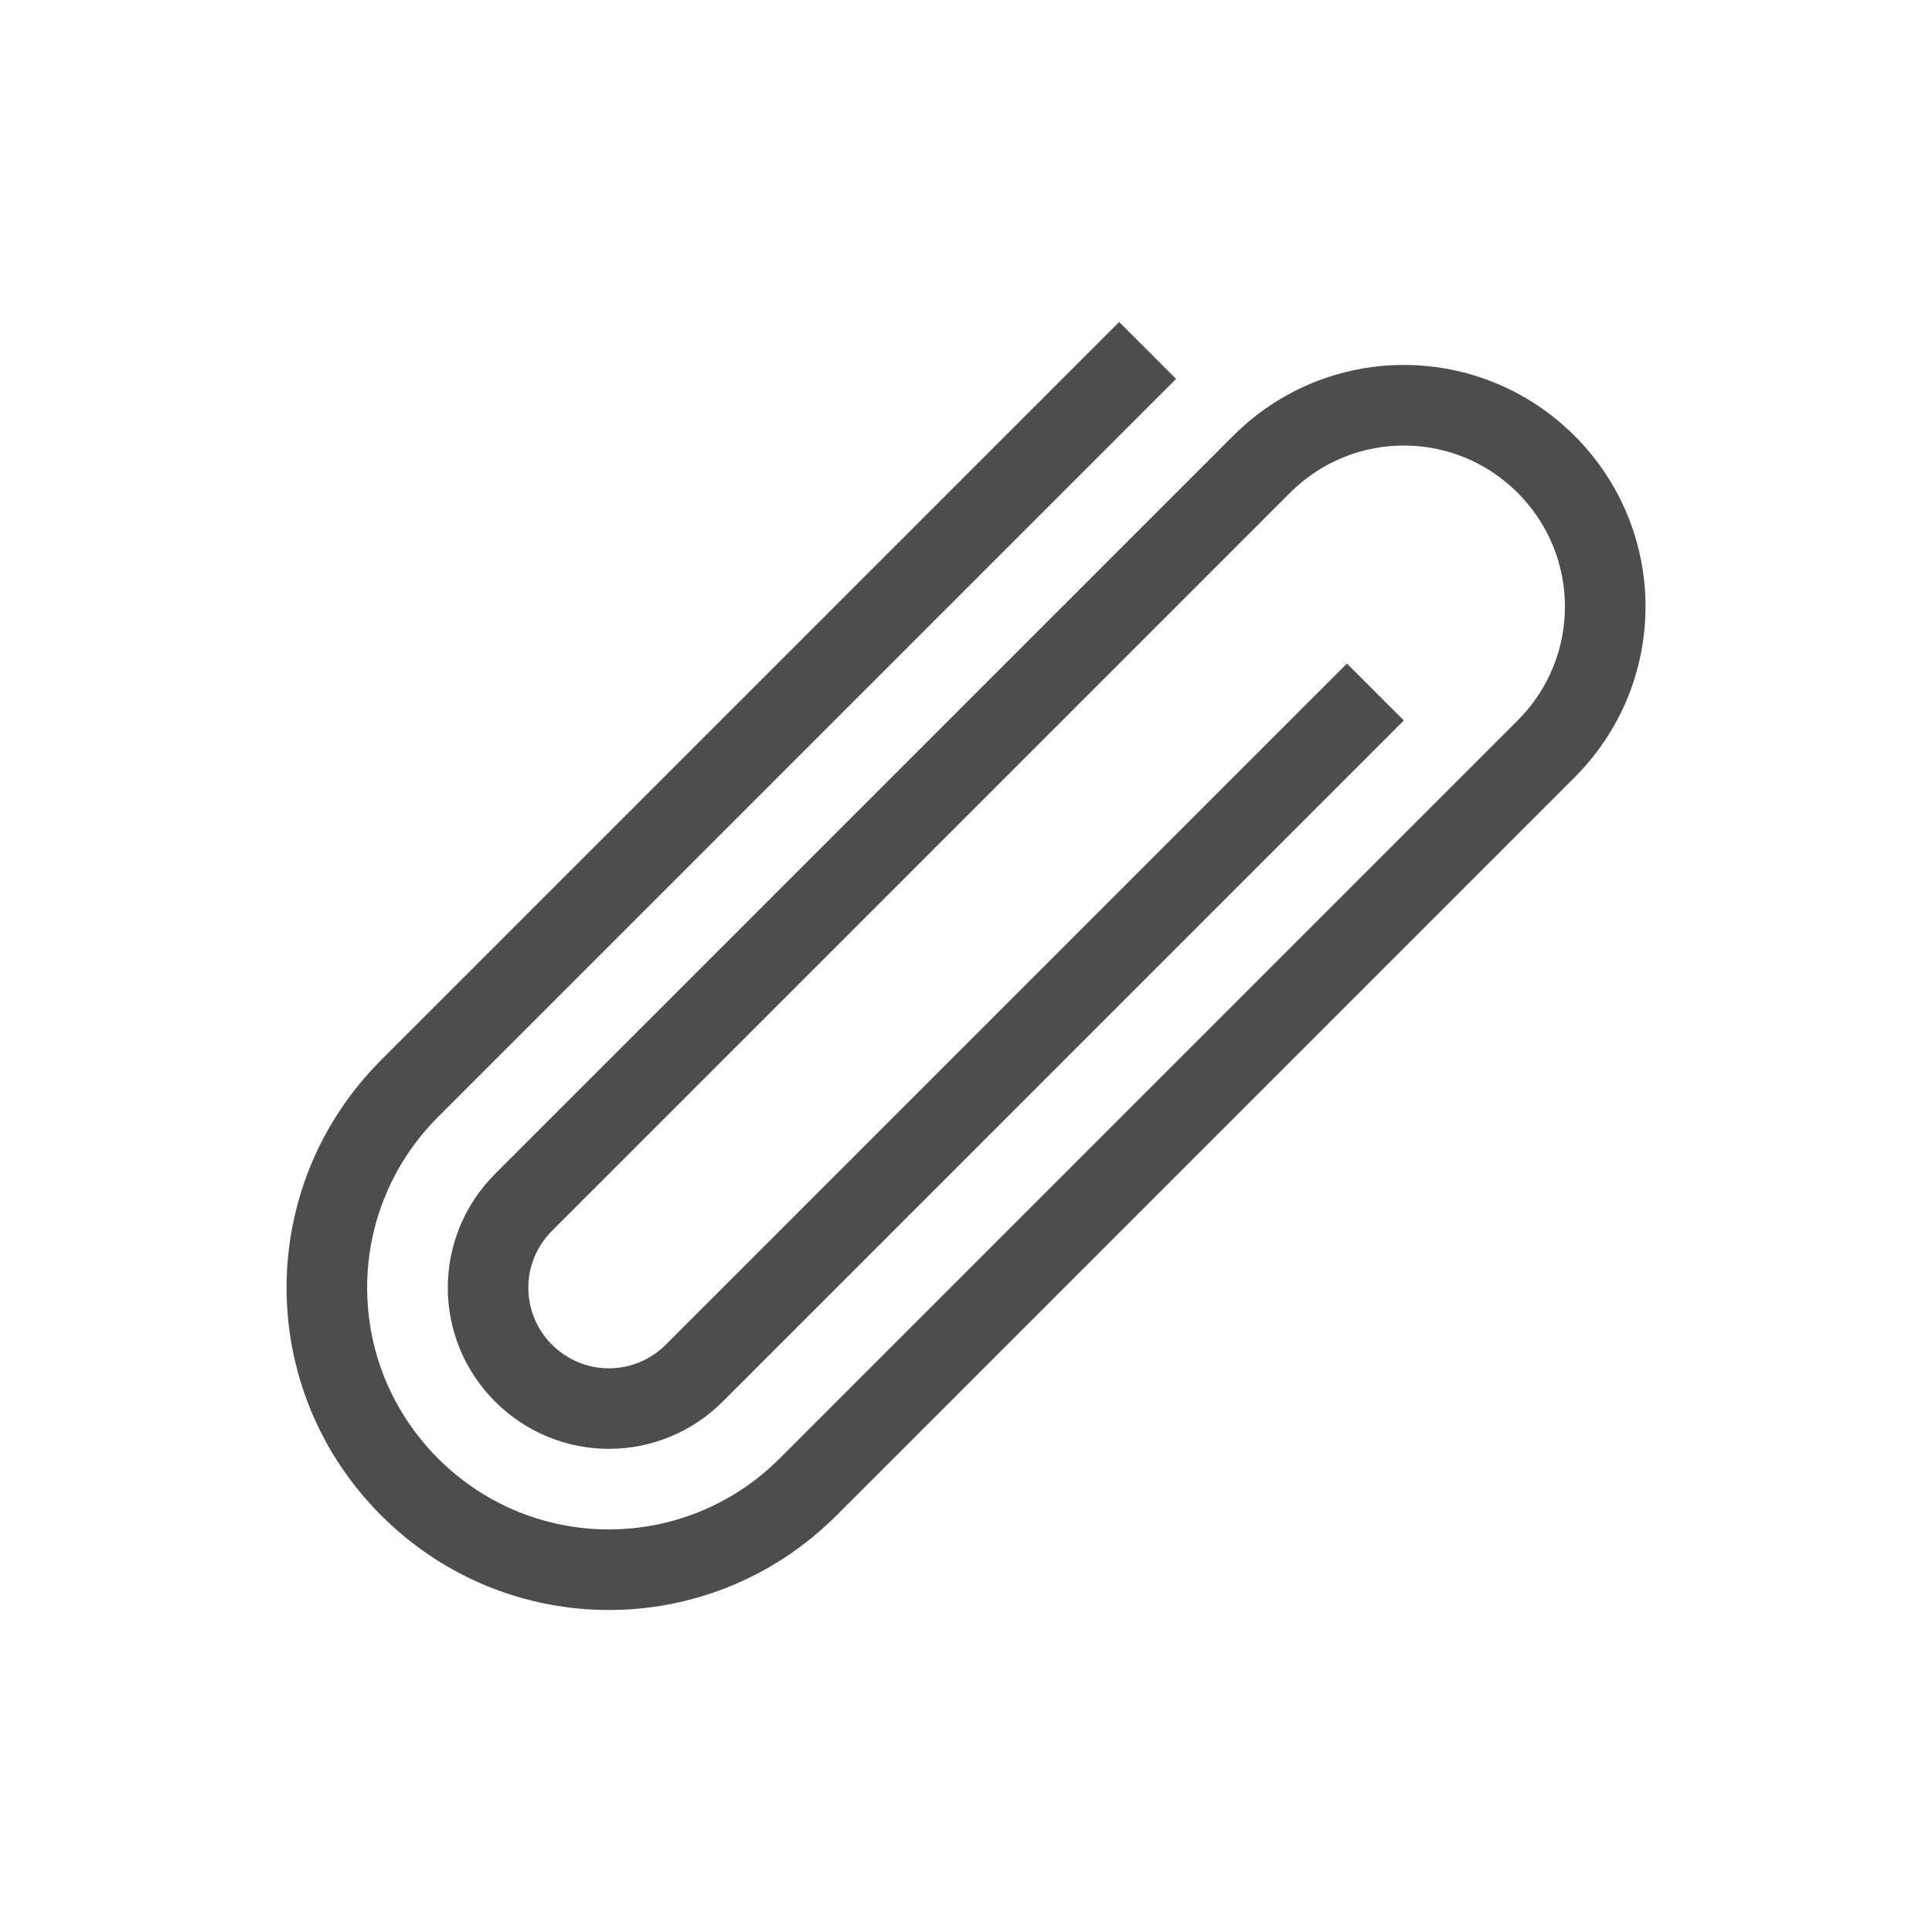
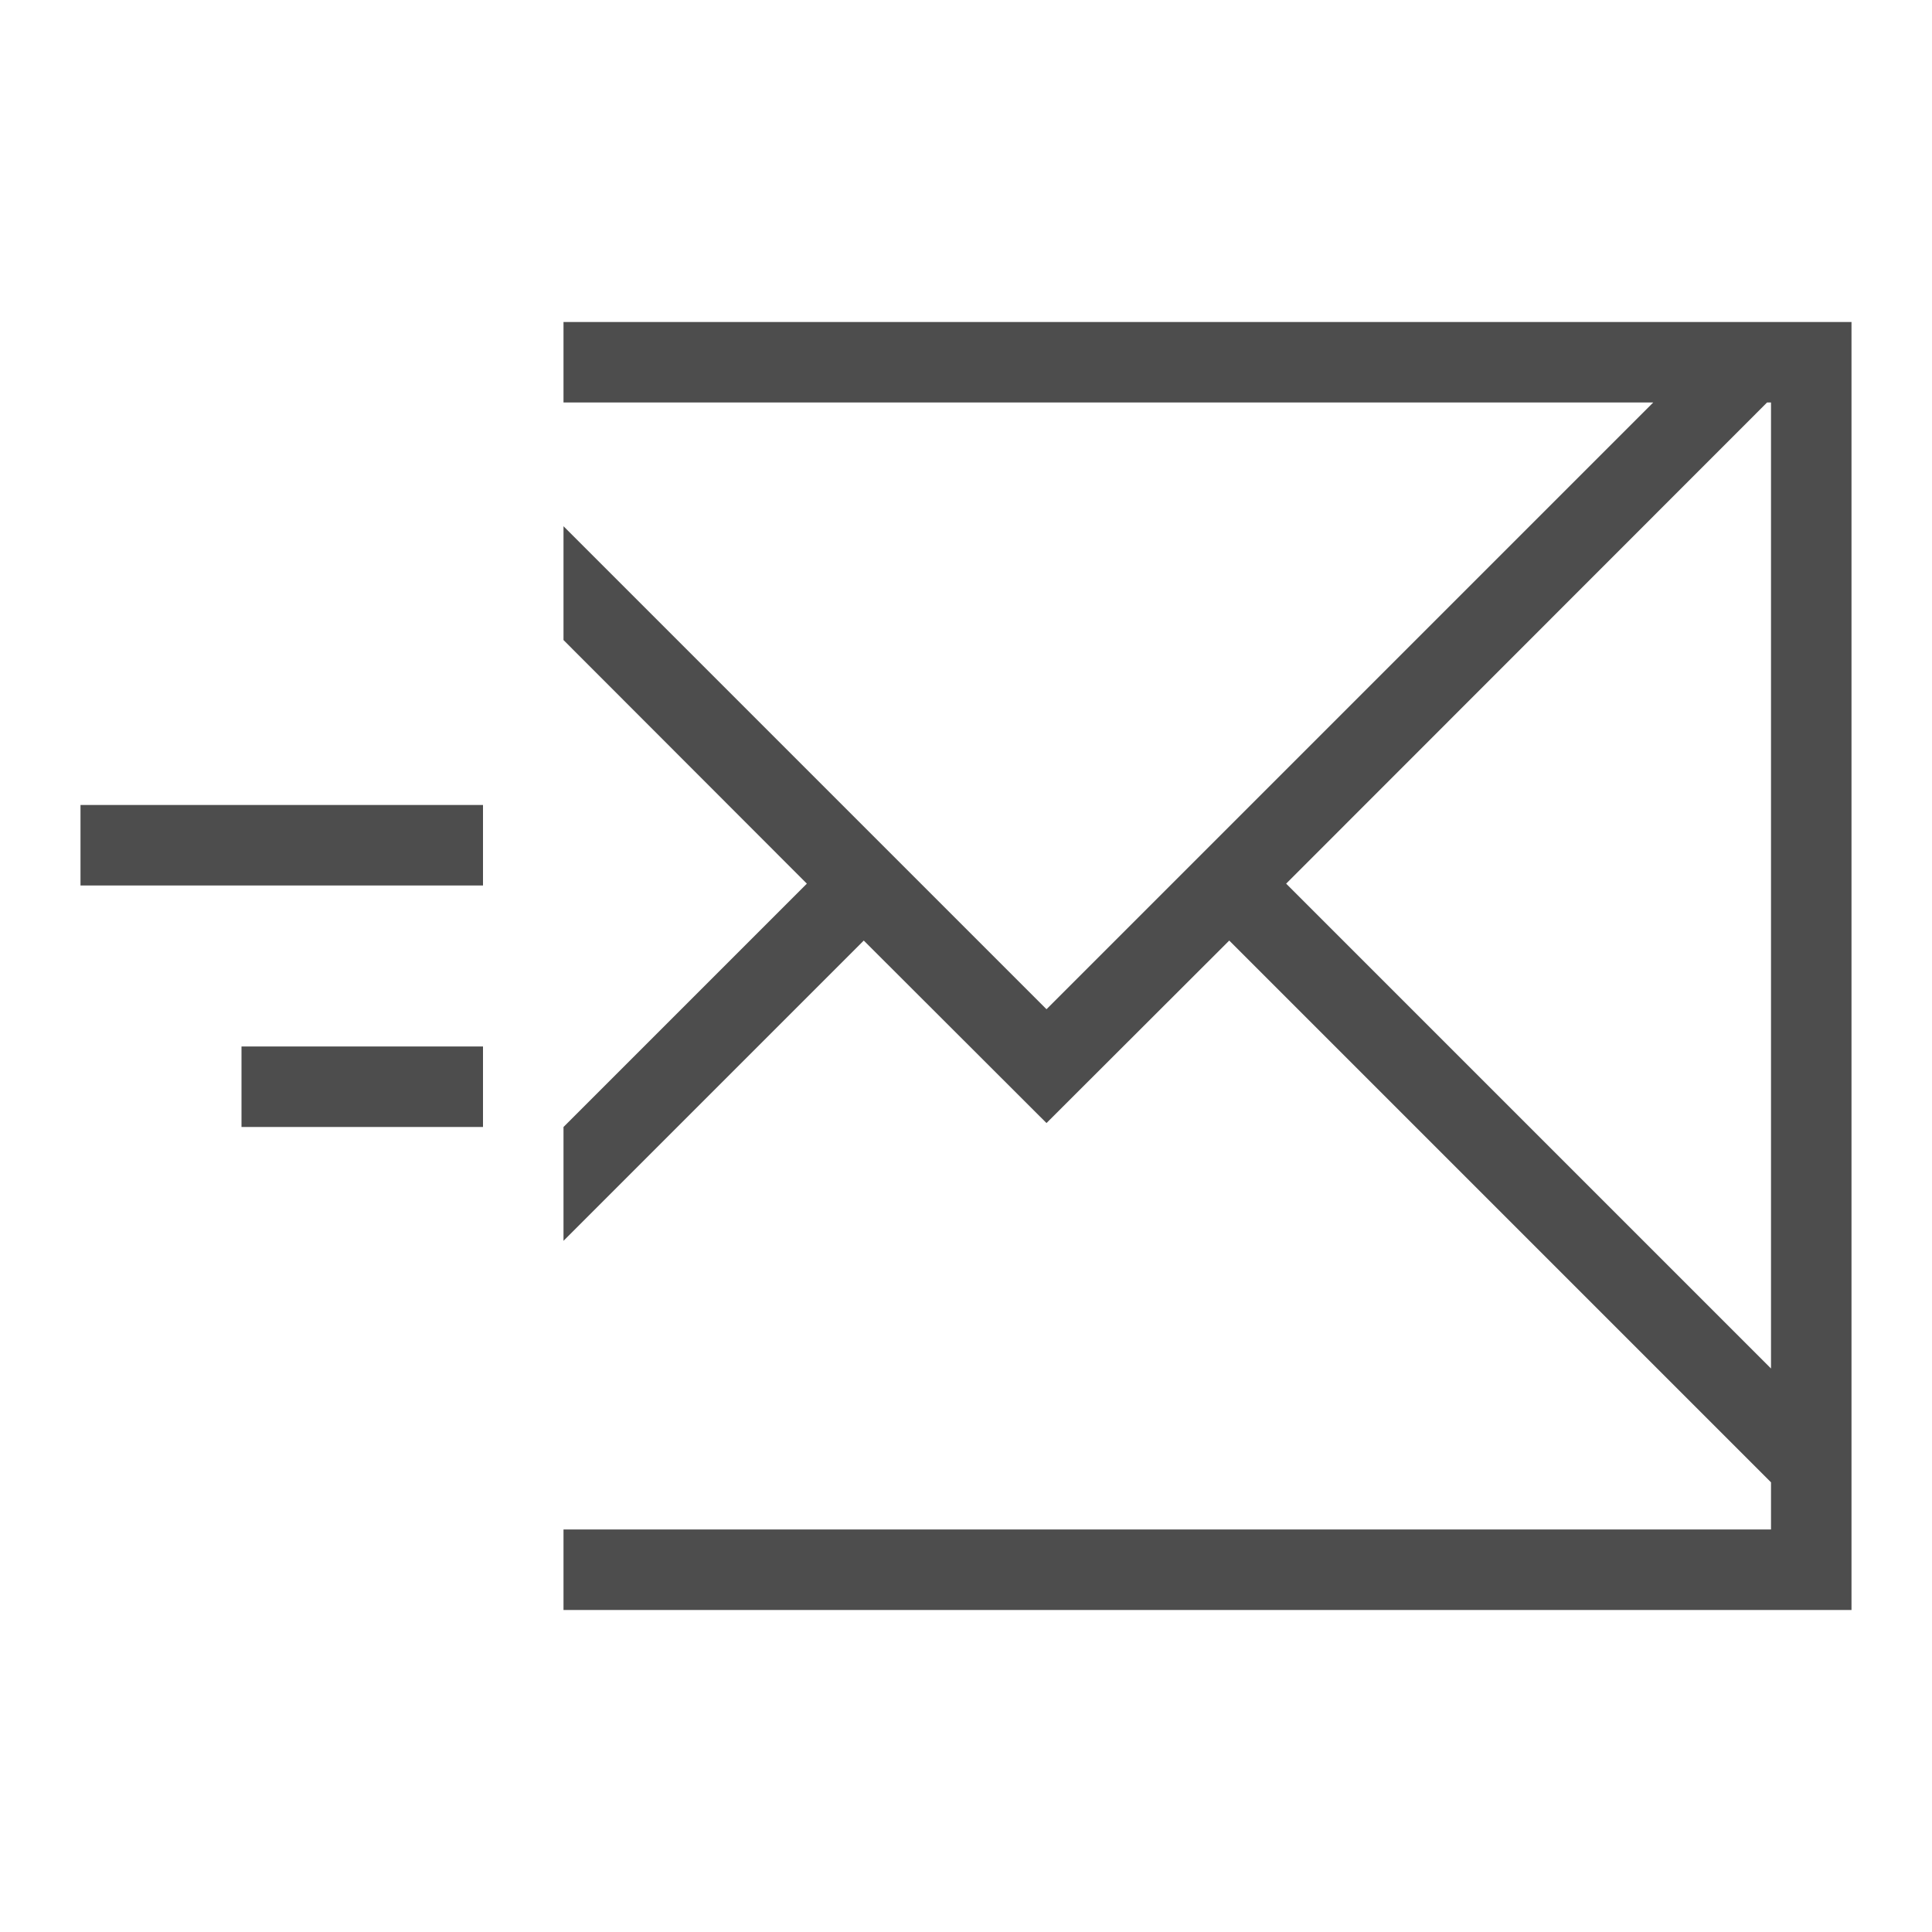
<svg xmlns="http://www.w3.org/2000/svg" width="24" height="24" id="svg3869" version="1.1">
  <defs id="defs3871" />
  <g id="layer1" transform="translate(-325,-533.3622)">
-     <path style="color:#000000;text-decoration:none;text-decoration-line:none;text-decoration-style:solid;text-decoration-color:#000000;clip-rule:nonzero;display:inline;overflow:visible;visibility:visible;opacity:1;isolation:auto;mix-blend-mode:normal;color-interpolation:sRGB;color-interpolation-filters:linearRGB;solid-color:#000000;solid-opacity:1;fill:#4d4d4d;fill-opacity:1;fill-rule:nonzero;stroke:none;stroke-width:1;stroke-linecap:butt;stroke-linejoin:miter;stroke-miterlimit:4;stroke-dasharray:none;stroke-dashoffset:0;stroke-opacity:1;color-rendering:auto;image-rendering:auto;shape-rendering:auto;text-rendering:auto;enable-background:accumulate" d="m 344.56,538.776 c 1.175,1.175 1.175,3.067 0,4.243 l -0.707,0.707 -8.461,8.461 c -1.567,1.567 -4.09,1.567 -5.657,0 -1.567,-1.567 -1.567,-4.09 0,-5.657 l 9.168,-9.168 0.707,0.707 -9.168,9.168 c -1.175,1.175 -1.175,3.067 0,4.243 1.175,1.175 3.067,1.175 4.243,0 l 9.168,-9.168 c 0.783,-0.783 0.783,-2.045 0,-2.828 -0.783,-0.783 -2.045,-0.783 -2.828,0 l -0.707,0.707 -8.461,8.461 c -0.392,0.392 -0.392,1.022 0,1.414 0.392,0.392 1.022,0.392 1.414,0 l 0.707,-0.707 7.754,-7.754 0.707,0.707 -8.461,8.461 c -0.783,0.783 -2.045,0.783 -2.828,10e-6 -0.783,-0.783 -0.783,-2.045 1e-5,-2.828 l 8.461,-8.461 0.707,-0.707 c 1.175,-1.175 3.067,-1.175 4.243,0 z" id="rect4173" />
+     <g transform="translate(0,-1.7e-5)" id="layer1-6">
+       <path id="rect4144" transform="translate(326,534.3622)" d="M 6,3 6,4 19.537,4 12,11.537 6,5.537 6,6.951 9.023,9.977 6,13 6,14.414 9.73,10.684 12,12.951 14.27,10.684 20.537,16.951 21,17.414 21,18 6,18 6,19 22,19 22,18.414 22,18 22,17 22,3 21.951,3 21,3 6,3 z M 20.951,4 21,4 21,16 14.977,9.977 20.951,4 z" style="fill:#4d4d4d;fill-opacity:1;stroke:none" />
+       <rect y="543.362" x="326" height="1" width="5" id="rect4164" style="fill:#4d4d4d;fill-opacity:1;stroke:none" />
+       <rect y="546.362" x="328" height="1" width="3" id="rect4166" style="fill:#4d4d4d;fill-opacity:1;stroke:none" />
+     </g>
  </g>
</svg>
